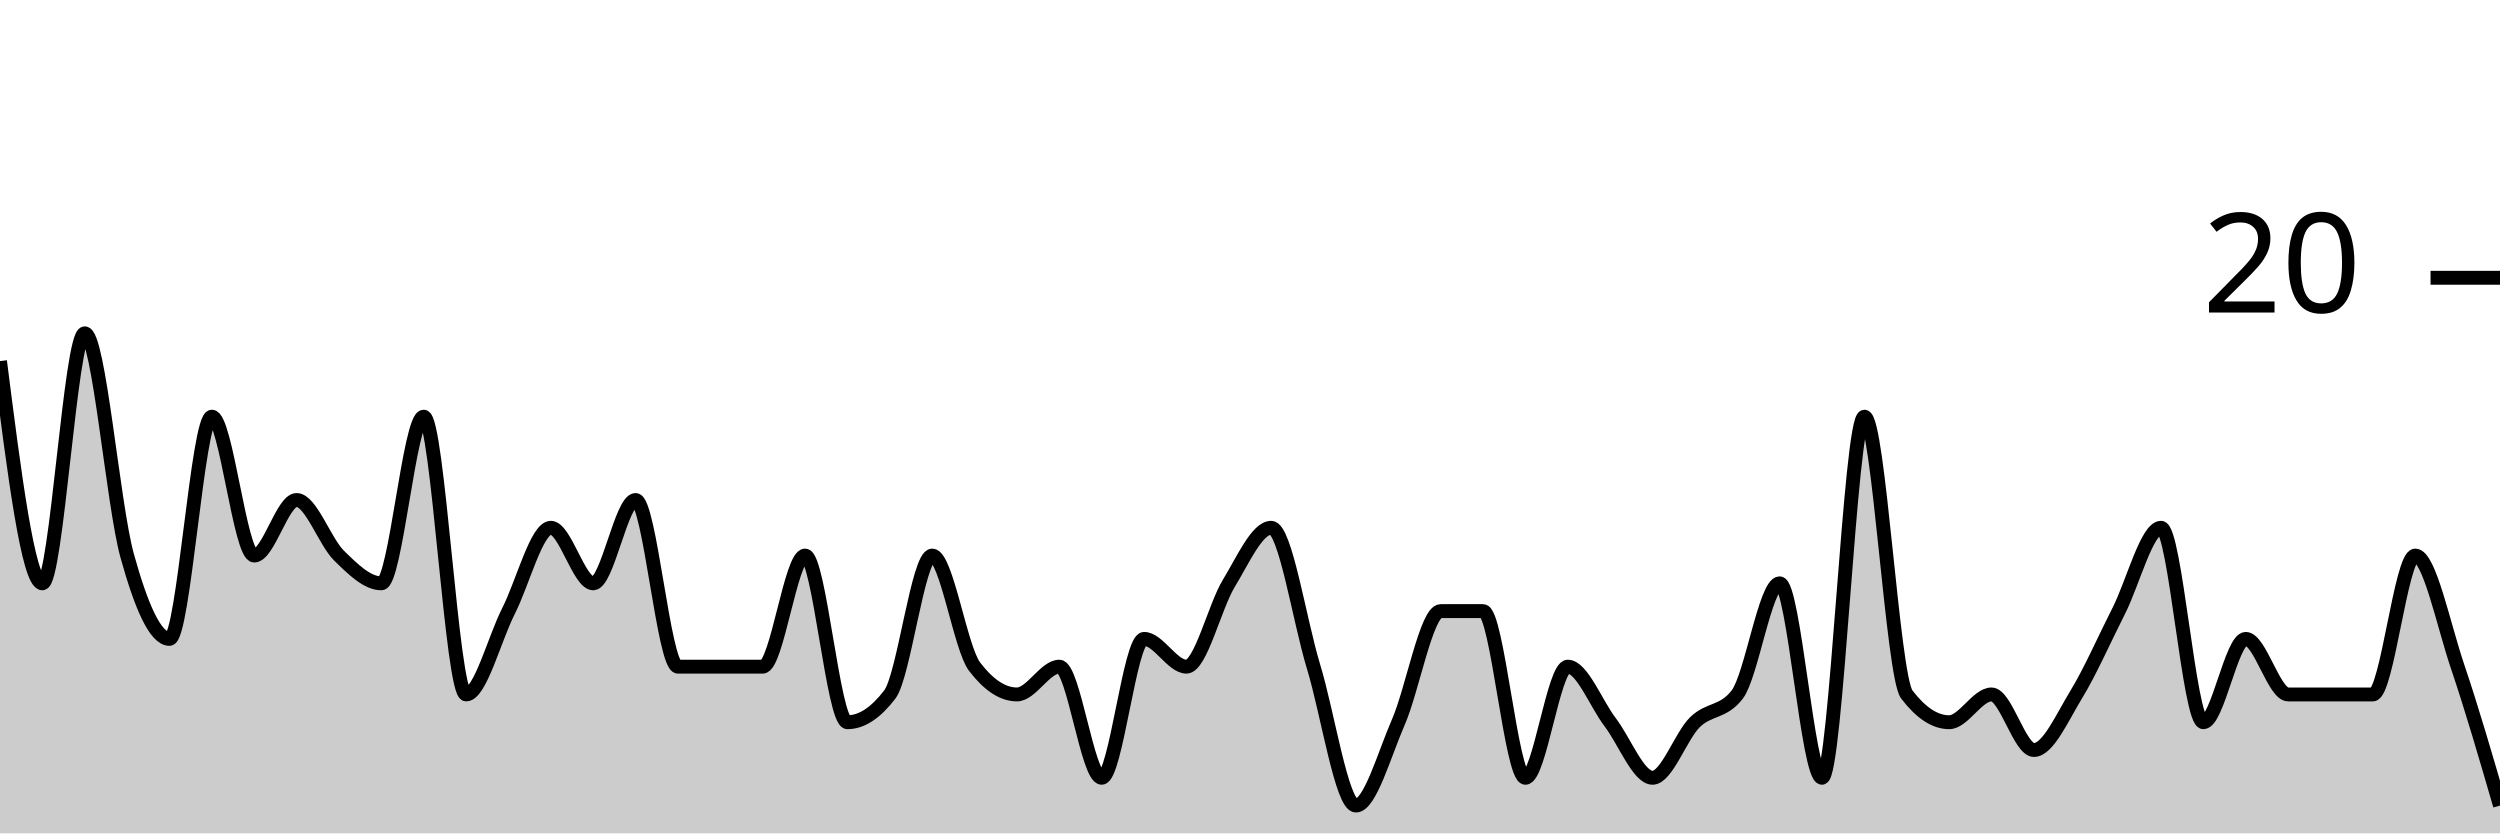
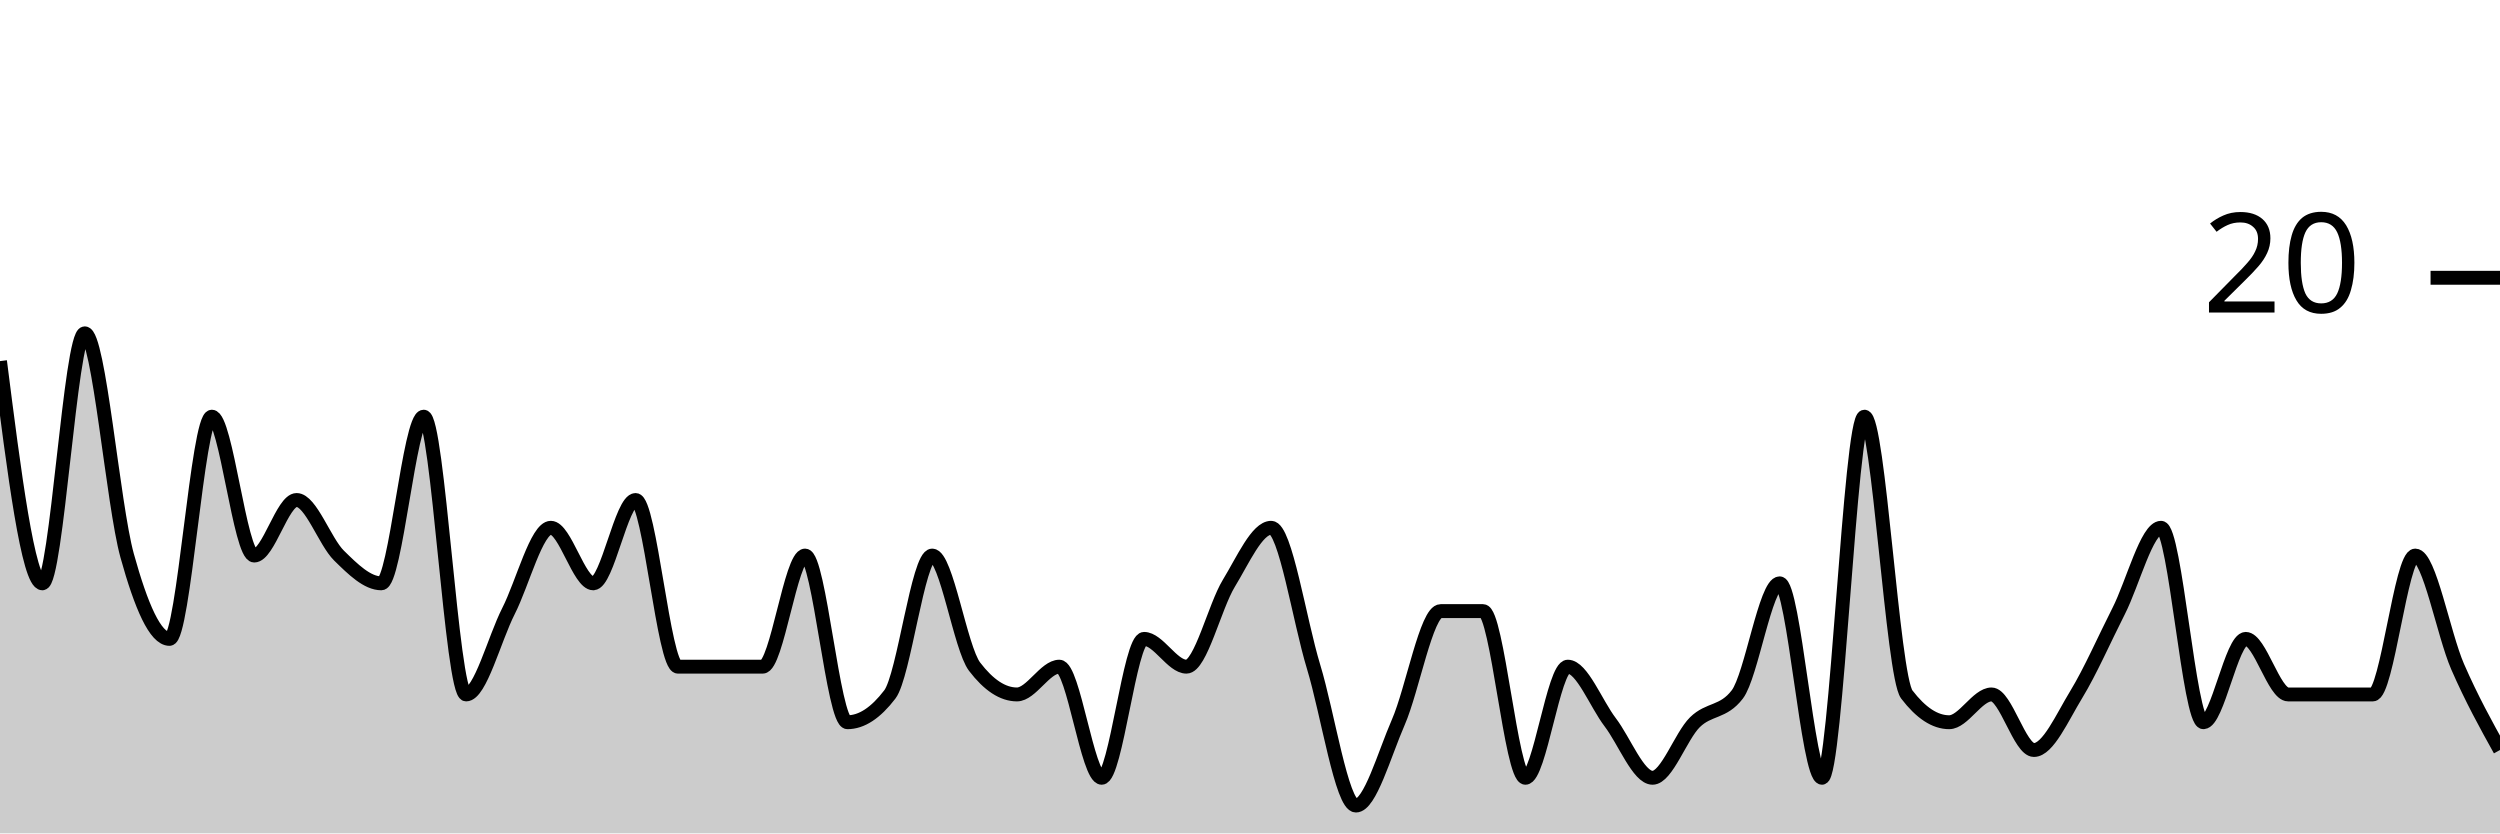
<svg xmlns="http://www.w3.org/2000/svg" viewBox="0 0 180 60">
  <g transform="translate(0,20)">
-     <path class="area" fill="rgba(0, 0, 0, 0.2)" d="M0,6C1.017,14,2.034,22,3.051,22C4.068,22,5.085,4,6.102,4C7.119,4,8.136,16.333,9.153,20C10.169,23.667,11.186,26,12.203,26C13.22,26,14.237,10,15.254,10C16.271,10,17.288,20,18.305,20C19.322,20,20.339,16,21.356,16C22.373,16,23.39,19,24.407,20C25.424,21,26.441,22,27.458,22C28.475,22,29.492,10,30.508,10C31.525,10,32.542,30,33.559,30C34.576,30,35.593,26,36.61,24C37.627,22,38.644,18,39.661,18C40.678,18,41.695,22,42.712,22C43.729,22,44.746,16,45.763,16C46.78,16,47.797,28,48.814,28C49.831,28,50.847,28,51.864,28C52.881,28,53.898,28,54.915,28C55.932,28,56.949,20,57.966,20C58.983,20,60,32,61.017,32C62.034,32,63.051,31.333,64.068,30C65.085,28.667,66.102,20,67.119,20C68.136,20,69.153,26.667,70.169,28C71.186,29.333,72.203,30,73.22,30C74.237,30,75.254,28,76.271,28C77.288,28,78.305,36,79.322,36C80.339,36,81.356,26,82.373,26C83.39,26,84.407,28,85.424,28C86.441,28,87.458,23.667,88.475,22C89.492,20.333,90.508,18,91.525,18C92.542,18,93.559,24.667,94.576,28C95.593,31.333,96.61,38,97.627,38C98.644,38,99.661,34.333,100.678,32C101.695,29.667,102.712,24,103.729,24C104.746,24,105.763,24,106.78,24C107.797,24,108.814,36,109.831,36C110.847,36,111.864,28,112.881,28C113.898,28,114.915,30.667,115.932,32C116.949,33.333,117.966,36,118.983,36C120,36,121.017,33,122.034,32C123.051,31,124.068,31.333,125.085,30C126.102,28.667,127.119,22,128.136,22C129.153,22,130.169,36,131.186,36C132.203,36,133.22,10,134.237,10C135.254,10,136.271,28.667,137.288,30C138.305,31.333,139.322,32,140.339,32C141.356,32,142.373,30,143.39,30C144.407,30,145.424,34,146.441,34C147.458,34,148.475,31.667,149.492,30C150.508,28.333,151.525,26,152.542,24C153.559,22,154.576,18,155.593,18C156.61,18,157.627,32,158.644,32C159.661,32,160.678,26,161.695,26C162.712,26,163.729,30,164.746,30C165.763,30,166.78,30,167.797,30C168.814,30,169.831,30,170.847,30C171.864,30,172.881,20,173.898,20C174.915,20,175.932,25,176.949,28C177.966,31,178.983,34.5,180,38L180,40C178.983,40,177.966,40,176.949,40C175.932,40,174.915,40,173.898,40C172.881,40,171.864,40,170.847,40C169.831,40,168.814,40,167.797,40C166.78,40,165.763,40,164.746,40C163.729,40,162.712,40,161.695,40C160.678,40,159.661,40,158.644,40C157.627,40,156.61,40,155.593,40C154.576,40,153.559,40,152.542,40C151.525,40,150.508,40,149.492,40C148.475,40,147.458,40,146.441,40C145.424,40,144.407,40,143.39,40C142.373,40,141.356,40,140.339,40C139.322,40,138.305,40,137.288,40C136.271,40,135.254,40,134.237,40C133.22,40,132.203,40,131.186,40C130.169,40,129.153,40,128.136,40C127.119,40,126.102,40,125.085,40C124.068,40,123.051,40,122.034,40C121.017,40,120,40,118.983,40C117.966,40,116.949,40,115.932,40C114.915,40,113.898,40,112.881,40C111.864,40,110.847,40,109.831,40C108.814,40,107.797,40,106.78,40C105.763,40,104.746,40,103.729,40C102.712,40,101.695,40,100.678,40C99.661,40,98.644,40,97.627,40C96.61,40,95.593,40,94.576,40C93.559,40,92.542,40,91.525,40C90.508,40,89.492,40,88.475,40C87.458,40,86.441,40,85.424,40C84.407,40,83.39,40,82.373,40C81.356,40,80.339,40,79.322,40C78.305,40,77.288,40,76.271,40C75.254,40,74.237,40,73.22,40C72.203,40,71.186,40,70.169,40C69.153,40,68.136,40,67.119,40C66.102,40,65.085,40,64.068,40C63.051,40,62.034,40,61.017,40C60,40,58.983,40,57.966,40C56.949,40,55.932,40,54.915,40C53.898,40,52.881,40,51.864,40C50.847,40,49.831,40,48.814,40C47.797,40,46.78,40,45.763,40C44.746,40,43.729,40,42.712,40C41.695,40,40.678,40,39.661,40C38.644,40,37.627,40,36.61,40C35.593,40,34.576,40,33.559,40C32.542,40,31.525,40,30.508,40C29.492,40,28.475,40,27.458,40C26.441,40,25.424,40,24.407,40C23.39,40,22.373,40,21.356,40C20.339,40,19.322,40,18.305,40C17.288,40,16.271,40,15.254,40C14.237,40,13.22,40,12.203,40C11.186,40,10.169,40,9.153,40C8.136,40,7.119,40,6.102,40C5.085,40,4.068,40,3.051,40C2.034,40,1.017,40,0,40Z" />
-     <path class="line" stroke="black" fill="none" d="M0,6C1.017,14,2.034,22,3.051,22C4.068,22,5.085,4,6.102,4C7.119,4,8.136,16.333,9.153,20C10.169,23.667,11.186,26,12.203,26C13.22,26,14.237,10,15.254,10C16.271,10,17.288,20,18.305,20C19.322,20,20.339,16,21.356,16C22.373,16,23.39,19,24.407,20C25.424,21,26.441,22,27.458,22C28.475,22,29.492,10,30.508,10C31.525,10,32.542,30,33.559,30C34.576,30,35.593,26,36.61,24C37.627,22,38.644,18,39.661,18C40.678,18,41.695,22,42.712,22C43.729,22,44.746,16,45.763,16C46.78,16,47.797,28,48.814,28C49.831,28,50.847,28,51.864,28C52.881,28,53.898,28,54.915,28C55.932,28,56.949,20,57.966,20C58.983,20,60,32,61.017,32C62.034,32,63.051,31.333,64.068,30C65.085,28.667,66.102,20,67.119,20C68.136,20,69.153,26.667,70.169,28C71.186,29.333,72.203,30,73.22,30C74.237,30,75.254,28,76.271,28C77.288,28,78.305,36,79.322,36C80.339,36,81.356,26,82.373,26C83.39,26,84.407,28,85.424,28C86.441,28,87.458,23.667,88.475,22C89.492,20.333,90.508,18,91.525,18C92.542,18,93.559,24.667,94.576,28C95.593,31.333,96.61,38,97.627,38C98.644,38,99.661,34.333,100.678,32C101.695,29.667,102.712,24,103.729,24C104.746,24,105.763,24,106.78,24C107.797,24,108.814,36,109.831,36C110.847,36,111.864,28,112.881,28C113.898,28,114.915,30.667,115.932,32C116.949,33.333,117.966,36,118.983,36C120,36,121.017,33,122.034,32C123.051,31,124.068,31.333,125.085,30C126.102,28.667,127.119,22,128.136,22C129.153,22,130.169,36,131.186,36C132.203,36,133.22,10,134.237,10C135.254,10,136.271,28.667,137.288,30C138.305,31.333,139.322,32,140.339,32C141.356,32,142.373,30,143.39,30C144.407,30,145.424,34,146.441,34C147.458,34,148.475,31.667,149.492,30C150.508,28.333,151.525,26,152.542,24C153.559,22,154.576,18,155.593,18C156.61,18,157.627,32,158.644,32C159.661,32,160.678,26,161.695,26C162.712,26,163.729,30,164.746,30C165.763,30,166.78,30,167.797,30C168.814,30,169.831,30,170.847,30C171.864,30,172.881,20,173.898,20C174.915,20,175.932,25,176.949,28C177.966,31,178.983,34.5,180,38" />
+     <path class="area" fill="rgba(0, 0, 0, 0.2)" d="M0,6C1.017,14,2.034,22,3.051,22C4.068,22,5.085,4,6.102,4C7.119,4,8.136,16.333,9.153,20C10.169,23.667,11.186,26,12.203,26C13.22,26,14.237,10,15.254,10C16.271,10,17.288,20,18.305,20C19.322,20,20.339,16,21.356,16C22.373,16,23.39,19,24.407,20C25.424,21,26.441,22,27.458,22C28.475,22,29.492,10,30.508,10C31.525,10,32.542,30,33.559,30C34.576,30,35.593,26,36.61,24C37.627,22,38.644,18,39.661,18C40.678,18,41.695,22,42.712,22C43.729,22,44.746,16,45.763,16C46.78,16,47.797,28,48.814,28C49.831,28,50.847,28,51.864,28C52.881,28,53.898,28,54.915,28C55.932,28,56.949,20,57.966,20C58.983,20,60,32,61.017,32C62.034,32,63.051,31.333,64.068,30C65.085,28.667,66.102,20,67.119,20C68.136,20,69.153,26.667,70.169,28C71.186,29.333,72.203,30,73.22,30C74.237,30,75.254,28,76.271,28C77.288,28,78.305,36,79.322,36C80.339,36,81.356,26,82.373,26C83.39,26,84.407,28,85.424,28C86.441,28,87.458,23.667,88.475,22C89.492,20.333,90.508,18,91.525,18C92.542,18,93.559,24.667,94.576,28C95.593,31.333,96.61,38,97.627,38C98.644,38,99.661,34.333,100.678,32C101.695,29.667,102.712,24,103.729,24C104.746,24,105.763,24,106.78,24C107.797,24,108.814,36,109.831,36C110.847,36,111.864,28,112.881,28C113.898,28,114.915,30.667,115.932,32C116.949,33.333,117.966,36,118.983,36C120,36,121.017,33,122.034,32C123.051,31,124.068,31.333,125.085,30C126.102,28.667,127.119,22,128.136,22C129.153,22,130.169,36,131.186,36C132.203,36,133.22,10,134.237,10C135.254,10,136.271,28.667,137.288,30C138.305,31.333,139.322,32,140.339,32C141.356,32,142.373,30,143.39,30C144.407,30,145.424,34,146.441,34C147.458,34,148.475,31.667,149.492,30C150.508,28.333,151.525,26,152.542,24C153.559,22,154.576,18,155.593,18C156.61,18,157.627,32,158.644,32C159.661,32,160.678,26,161.695,26C162.712,26,163.729,30,164.746,30C165.763,30,166.78,30,167.797,30C168.814,30,169.831,30,170.847,30C171.864,30,172.881,20,173.898,20C174.915,20,175.932,25.667,176.949,28C177.966,30.333,178.983,32.167,180,34L180,40C178.983,40,177.966,40,176.949,40C175.932,40,174.915,40,173.898,40C172.881,40,171.864,40,170.847,40C169.831,40,168.814,40,167.797,40C166.78,40,165.763,40,164.746,40C163.729,40,162.712,40,161.695,40C160.678,40,159.661,40,158.644,40C157.627,40,156.61,40,155.593,40C154.576,40,153.559,40,152.542,40C151.525,40,150.508,40,149.492,40C148.475,40,147.458,40,146.441,40C145.424,40,144.407,40,143.39,40C142.373,40,141.356,40,140.339,40C139.322,40,138.305,40,137.288,40C136.271,40,135.254,40,134.237,40C133.22,40,132.203,40,131.186,40C130.169,40,129.153,40,128.136,40C127.119,40,126.102,40,125.085,40C124.068,40,123.051,40,122.034,40C121.017,40,120,40,118.983,40C117.966,40,116.949,40,115.932,40C114.915,40,113.898,40,112.881,40C111.864,40,110.847,40,109.831,40C108.814,40,107.797,40,106.78,40C105.763,40,104.746,40,103.729,40C102.712,40,101.695,40,100.678,40C99.661,40,98.644,40,97.627,40C96.61,40,95.593,40,94.576,40C93.559,40,92.542,40,91.525,40C90.508,40,89.492,40,88.475,40C87.458,40,86.441,40,85.424,40C84.407,40,83.39,40,82.373,40C81.356,40,80.339,40,79.322,40C78.305,40,77.288,40,76.271,40C75.254,40,74.237,40,73.22,40C72.203,40,71.186,40,70.169,40C69.153,40,68.136,40,67.119,40C66.102,40,65.085,40,64.068,40C63.051,40,62.034,40,61.017,40C60,40,58.983,40,57.966,40C56.949,40,55.932,40,54.915,40C53.898,40,52.881,40,51.864,40C50.847,40,49.831,40,48.814,40C47.797,40,46.78,40,45.763,40C44.746,40,43.729,40,42.712,40C41.695,40,40.678,40,39.661,40C38.644,40,37.627,40,36.61,40C35.593,40,34.576,40,33.559,40C32.542,40,31.525,40,30.508,40C29.492,40,28.475,40,27.458,40C26.441,40,25.424,40,24.407,40C23.39,40,22.373,40,21.356,40C20.339,40,19.322,40,18.305,40C17.288,40,16.271,40,15.254,40C14.237,40,13.22,40,12.203,40C11.186,40,10.169,40,9.153,40C8.136,40,7.119,40,6.102,40C5.085,40,4.068,40,3.051,40C2.034,40,1.017,40,0,40Z" />
+     <path class="line" stroke="black" fill="none" d="M0,6C1.017,14,2.034,22,3.051,22C4.068,22,5.085,4,6.102,4C7.119,4,8.136,16.333,9.153,20C10.169,23.667,11.186,26,12.203,26C13.22,26,14.237,10,15.254,10C16.271,10,17.288,20,18.305,20C19.322,20,20.339,16,21.356,16C22.373,16,23.39,19,24.407,20C25.424,21,26.441,22,27.458,22C28.475,22,29.492,10,30.508,10C31.525,10,32.542,30,33.559,30C34.576,30,35.593,26,36.61,24C37.627,22,38.644,18,39.661,18C40.678,18,41.695,22,42.712,22C43.729,22,44.746,16,45.763,16C46.78,16,47.797,28,48.814,28C49.831,28,50.847,28,51.864,28C52.881,28,53.898,28,54.915,28C55.932,28,56.949,20,57.966,20C58.983,20,60,32,61.017,32C62.034,32,63.051,31.333,64.068,30C65.085,28.667,66.102,20,67.119,20C68.136,20,69.153,26.667,70.169,28C71.186,29.333,72.203,30,73.22,30C74.237,30,75.254,28,76.271,28C77.288,28,78.305,36,79.322,36C80.339,36,81.356,26,82.373,26C83.39,26,84.407,28,85.424,28C86.441,28,87.458,23.667,88.475,22C89.492,20.333,90.508,18,91.525,18C92.542,18,93.559,24.667,94.576,28C95.593,31.333,96.61,38,97.627,38C98.644,38,99.661,34.333,100.678,32C101.695,29.667,102.712,24,103.729,24C104.746,24,105.763,24,106.78,24C107.797,24,108.814,36,109.831,36C110.847,36,111.864,28,112.881,28C113.898,28,114.915,30.667,115.932,32C116.949,33.333,117.966,36,118.983,36C120,36,121.017,33,122.034,32C123.051,31,124.068,31.333,125.085,30C126.102,28.667,127.119,22,128.136,22C129.153,22,130.169,36,131.186,36C132.203,36,133.22,10,134.237,10C135.254,10,136.271,28.667,137.288,30C138.305,31.333,139.322,32,140.339,32C141.356,32,142.373,30,143.39,30C144.407,30,145.424,34,146.441,34C147.458,34,148.475,31.667,149.492,30C150.508,28.333,151.525,26,152.542,24C153.559,22,154.576,18,155.593,18C156.61,18,157.627,32,158.644,32C159.661,32,160.678,26,161.695,26C162.712,26,163.729,30,164.746,30C165.763,30,166.78,30,167.797,30C168.814,30,169.831,30,170.847,30C171.864,30,172.881,20,173.898,20C174.915,20,175.932,25.667,176.949,28C177.966,30.333,178.983,32.167,180,34" />
    <path class="axis-ceiling" stroke-width="1" stroke="black" fill="none" d="M175,0L180,0" />
    <text class="axis-ceiling-label" font-family="sans-serif" text-anchor="end" font-size="10px" x="170" y="2.5">20</text>
  </g>
</svg>
